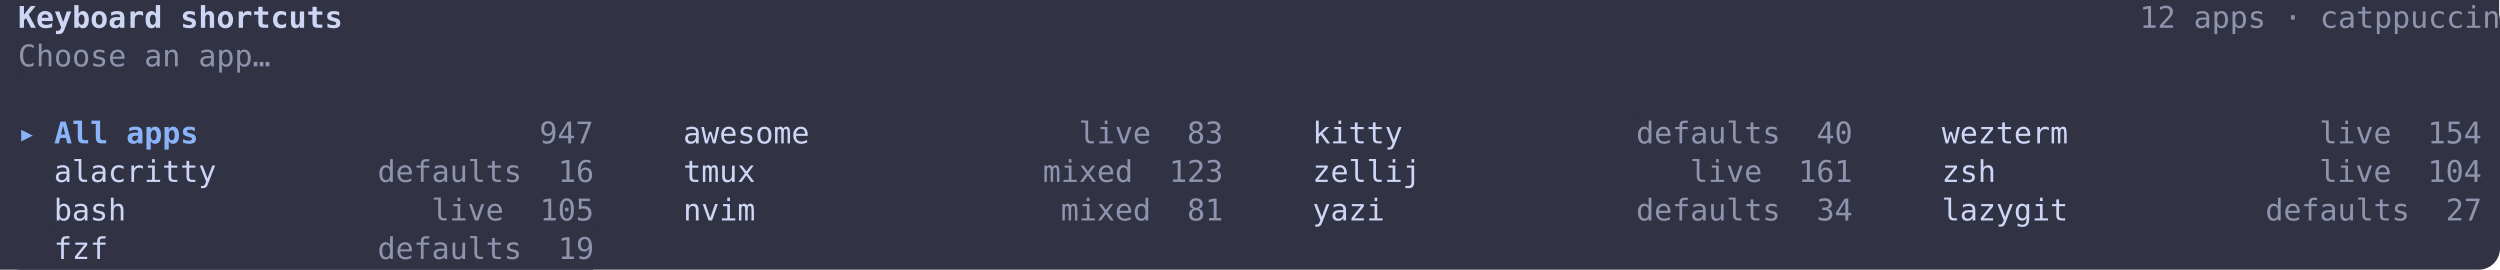
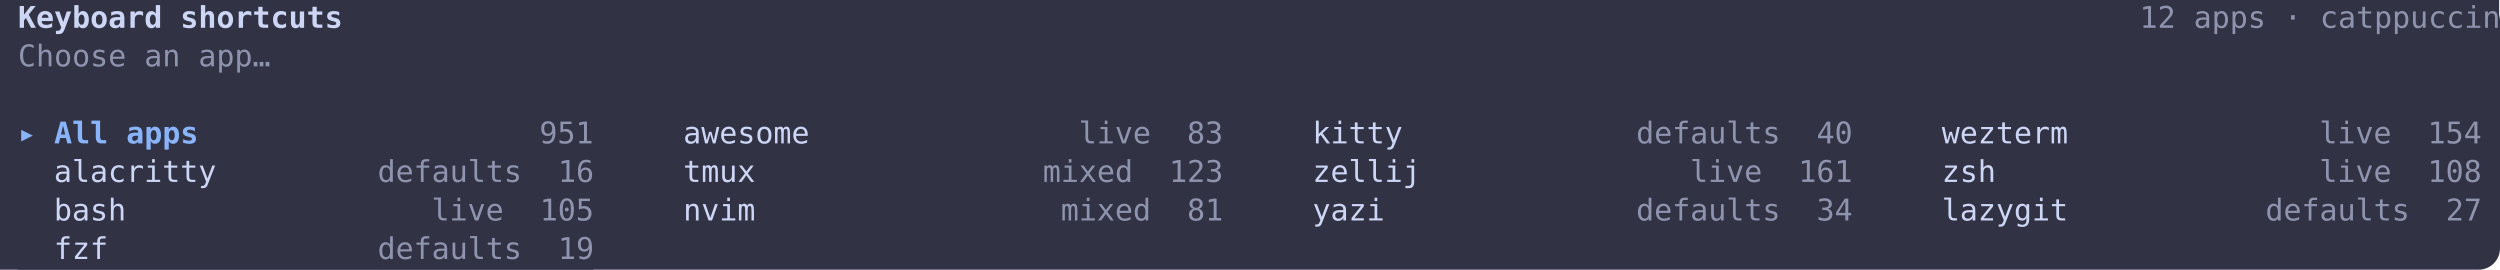
<svg xmlns="http://www.w3.org/2000/svg" width="1168" height="126" viewBox="0 0 1168 126" font-family="ui-monospace, 'JetBrains Mono', 'DejaVu Sans Mono', Menlo, monospace" font-size="14" xml:space="preserve">
  <rect width="100%" height="100%" rx="10" fill="#313244" />
  <rect x="0.0" y="0" width="8.4" height="18" fill="#313244" />
  <rect x="8.4" y="0" width="151.2" height="18" fill="#313244" />
  <text x="8.4" y="13" fill="#cdd6f4" font-weight="bold" textLength="151.2" lengthAdjust="spacingAndGlyphs">Keyboard shortcuts</text>
  <rect x="159.6" y="0" width="840.0" height="18" fill="#313244" />
  <rect x="999.6" y="0" width="168.0" height="18" fill="#313244" />
  <text x="999.6" y="13" fill="#8f94ae" textLength="168.0" lengthAdjust="spacingAndGlyphs">12 apps · catppuccin</text>
  <rect x="0.0" y="18" width="8.4" height="18" fill="#313244" />
  <rect x="8.4" y="18" width="117.6" height="18" fill="#313244" />
  <text x="8.4" y="31" fill="#8f94ae" textLength="117.6" lengthAdjust="spacingAndGlyphs">Choose an app…</text>
  <rect x="0.0" y="54" width="8.4" height="18" fill="#313244" />
  <rect x="8.4" y="54" width="84.0" height="18" fill="#313244" />
  <text x="8.4" y="67" fill="#89b4fa" font-weight="bold" textLength="84.0" lengthAdjust="spacingAndGlyphs">▸ All apps</text>
  <rect x="92.4" y="54" width="159.6" height="18" fill="#313244" />
  <rect x="252.0" y="54" width="25.2" height="18" fill="#313244" />
-   <text x="252.0" y="67" fill="#8f94ae" textLength="25.2" lengthAdjust="spacingAndGlyphs">947</text>
+   <text x="252.0" y="67" fill="#8f94ae" textLength="25.2" lengthAdjust="spacingAndGlyphs">951</text>
  <rect x="277.2" y="54" width="25.2" height="18" fill="#313244" />
  <rect x="302.4" y="54" width="16.8" height="18" fill="#313244" />
  <rect x="319.2" y="54" width="184.8" height="18" fill="#313244" />
  <text x="319.2" y="67" fill="#cdd6f4" textLength="184.8" lengthAdjust="spacingAndGlyphs">awesome               </text>
  <rect x="504.0" y="54" width="67.2" height="18" fill="#313244" />
  <text x="504.0" y="67" fill="#8f94ae" textLength="67.2" lengthAdjust="spacingAndGlyphs">live  83</text>
  <rect x="571.2" y="54" width="25.2" height="18" fill="#313244" />
  <rect x="596.4" y="54" width="16.8" height="18" fill="#313244" />
  <rect x="613.2" y="54" width="151.2" height="18" fill="#313244" />
  <text x="613.2" y="67" fill="#cdd6f4" textLength="151.2" lengthAdjust="spacingAndGlyphs">kitty             </text>
  <rect x="764.4" y="54" width="100.8" height="18" fill="#313244" />
  <text x="764.4" y="67" fill="#8f94ae" textLength="100.8" lengthAdjust="spacingAndGlyphs">defaults  40</text>
  <rect x="865.2" y="54" width="25.2" height="18" fill="#313244" />
  <rect x="890.4" y="54" width="16.8" height="18" fill="#313244" />
  <rect x="907.2" y="54" width="176.4" height="18" fill="#313244" />
  <text x="907.2" y="67" fill="#cdd6f4" textLength="176.4" lengthAdjust="spacingAndGlyphs">wezterm              </text>
  <rect x="1083.6" y="54" width="75.6" height="18" fill="#313244" />
  <text x="1083.6" y="67" fill="#8f94ae" textLength="75.6" lengthAdjust="spacingAndGlyphs">live  154</text>
  <rect x="0.0" y="72" width="8.4" height="18" fill="#313244" />
  <rect x="8.4" y="72" width="16.8" height="18" fill="#313244" />
  <rect x="25.2" y="72" width="151.2" height="18" fill="#313244" />
  <text x="25.2" y="85" fill="#cdd6f4" textLength="151.2" lengthAdjust="spacingAndGlyphs">alacritty         </text>
  <rect x="176.4" y="72" width="100.8" height="18" fill="#313244" />
  <text x="176.4" y="85" fill="#8f94ae" textLength="100.8" lengthAdjust="spacingAndGlyphs">defaults  16</text>
  <rect x="277.2" y="72" width="25.2" height="18" fill="#313244" />
  <rect x="302.4" y="72" width="16.8" height="18" fill="#313244" />
  <rect x="319.2" y="72" width="168.0" height="18" fill="#313244" />
  <text x="319.2" y="85" fill="#cdd6f4" textLength="168.0" lengthAdjust="spacingAndGlyphs">tmux                </text>
  <rect x="487.2" y="72" width="84.0" height="18" fill="#313244" />
  <text x="487.2" y="85" fill="#8f94ae" textLength="84.0" lengthAdjust="spacingAndGlyphs">mixed  123</text>
  <rect x="571.2" y="72" width="25.2" height="18" fill="#313244" />
  <rect x="596.4" y="72" width="16.8" height="18" fill="#313244" />
  <rect x="613.2" y="72" width="176.4" height="18" fill="#313244" />
  <text x="613.2" y="85" fill="#cdd6f4" textLength="176.4" lengthAdjust="spacingAndGlyphs">zellij               </text>
  <rect x="789.6" y="72" width="75.6" height="18" fill="#313244" />
  <text x="789.6" y="85" fill="#8f94ae" textLength="75.6" lengthAdjust="spacingAndGlyphs">live  161</text>
  <rect x="865.2" y="72" width="25.2" height="18" fill="#313244" />
  <rect x="890.4" y="72" width="16.8" height="18" fill="#313244" />
  <rect x="907.2" y="72" width="176.4" height="18" fill="#313244" />
  <text x="907.2" y="85" fill="#cdd6f4" textLength="176.4" lengthAdjust="spacingAndGlyphs">zsh                  </text>
  <rect x="1083.6" y="72" width="75.6" height="18" fill="#313244" />
-   <text x="1083.6" y="85" fill="#8f94ae" textLength="75.6" lengthAdjust="spacingAndGlyphs">live  104</text>
+   <text x="1083.6" y="85" fill="#8f94ae" textLength="75.6" lengthAdjust="spacingAndGlyphs">live  108</text>
  <rect x="0.0" y="90" width="8.4" height="18" fill="#313244" />
  <rect x="8.4" y="90" width="16.8" height="18" fill="#313244" />
  <rect x="25.2" y="90" width="176.4" height="18" fill="#313244" />
  <text x="25.2" y="103" fill="#cdd6f4" textLength="176.4" lengthAdjust="spacingAndGlyphs">bash                 </text>
  <rect x="201.6" y="90" width="75.6" height="18" fill="#313244" />
  <text x="201.6" y="103" fill="#8f94ae" textLength="75.6" lengthAdjust="spacingAndGlyphs">live  105</text>
  <rect x="277.2" y="90" width="25.2" height="18" fill="#313244" />
  <rect x="302.4" y="90" width="16.8" height="18" fill="#313244" />
  <rect x="319.2" y="90" width="176.4" height="18" fill="#313244" />
  <text x="319.2" y="103" fill="#cdd6f4" textLength="176.4" lengthAdjust="spacingAndGlyphs">nvim                 </text>
  <rect x="495.6" y="90" width="75.6" height="18" fill="#313244" />
  <text x="495.6" y="103" fill="#8f94ae" textLength="75.6" lengthAdjust="spacingAndGlyphs">mixed  81</text>
  <rect x="571.2" y="90" width="25.2" height="18" fill="#313244" />
  <rect x="596.4" y="90" width="16.8" height="18" fill="#313244" />
  <rect x="613.2" y="90" width="151.2" height="18" fill="#313244" />
  <text x="613.2" y="103" fill="#cdd6f4" textLength="151.2" lengthAdjust="spacingAndGlyphs">yazi              </text>
  <rect x="764.4" y="90" width="100.8" height="18" fill="#313244" />
  <text x="764.4" y="103" fill="#8f94ae" textLength="100.8" lengthAdjust="spacingAndGlyphs">defaults  34</text>
  <rect x="865.2" y="90" width="25.2" height="18" fill="#313244" />
  <rect x="890.4" y="90" width="16.8" height="18" fill="#313244" />
  <rect x="907.2" y="90" width="151.2" height="18" fill="#313244" />
  <text x="907.2" y="103" fill="#cdd6f4" textLength="151.2" lengthAdjust="spacingAndGlyphs">lazygit           </text>
  <rect x="1058.4" y="90" width="100.8" height="18" fill="#313244" />
  <text x="1058.4" y="103" fill="#8f94ae" textLength="100.8" lengthAdjust="spacingAndGlyphs">defaults  27</text>
  <rect x="0.0" y="108" width="8.4" height="18" fill="#313244" />
  <rect x="8.4" y="108" width="16.8" height="18" fill="#313244" />
  <rect x="25.2" y="108" width="151.2" height="18" fill="#313244" />
  <text x="25.2" y="121" fill="#cdd6f4" textLength="151.2" lengthAdjust="spacingAndGlyphs">fzf               </text>
  <rect x="176.4" y="108" width="100.8" height="18" fill="#313244" />
  <text x="176.4" y="121" fill="#8f94ae" textLength="100.8" lengthAdjust="spacingAndGlyphs">defaults  19</text>
</svg>
